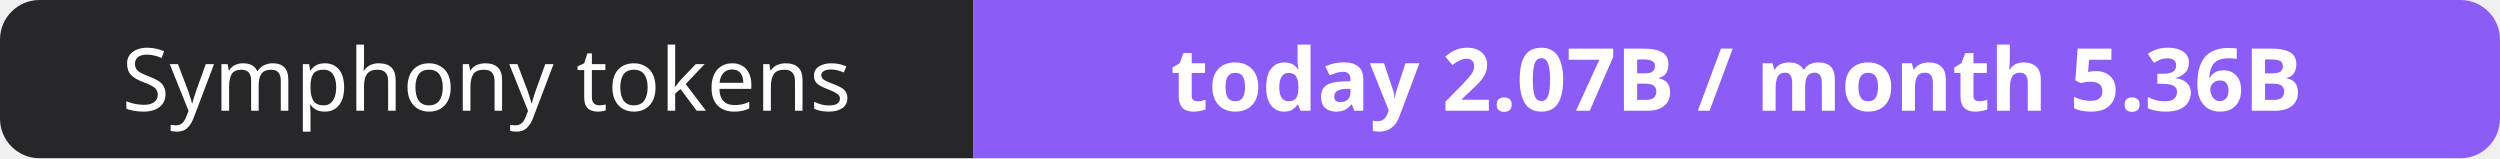
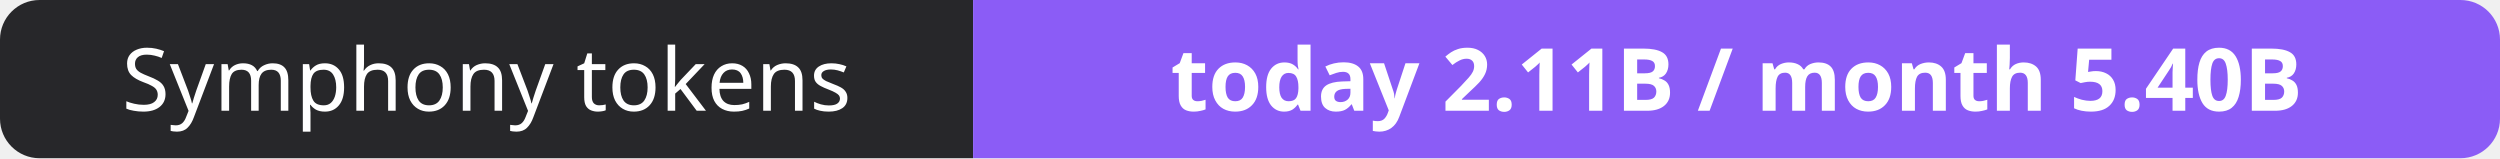
- <svg xmlns="http://www.w3.org/2000/svg" width="316" height="20" role="img" aria-label="Symphony tokens: today 2.07B / month 5.36B">
+ <svg xmlns="http://www.w3.org/2000/svg" width="316" height="20" role="img" aria-label="Symphony tokens: today 2.11B / month 5.40B">
  <clipPath id="r">
    <rect width="316" height="20" rx="5" fill="#fff" />
  </clipPath>
  <g clip-path="url(#r)">
    <rect width="123" height="20" fill="#27272a" />
    <rect x="123" width="193" height="20" fill="#8b5cf6" />
  </g>
  <g fill="#fff" text-anchor="middle" font-family="Verdana,Geneva,sans-serif" font-size="11">
    <text x="61.5" y="14">Symphony tokens</text>
-     <text x="219.5" y="14" font-weight="700">today 2.07B / month 5.36B</text>
+     <text x="219.5" y="14" font-weight="700">today 2.11B / month 5.40B</text>
  </g>
</svg>
